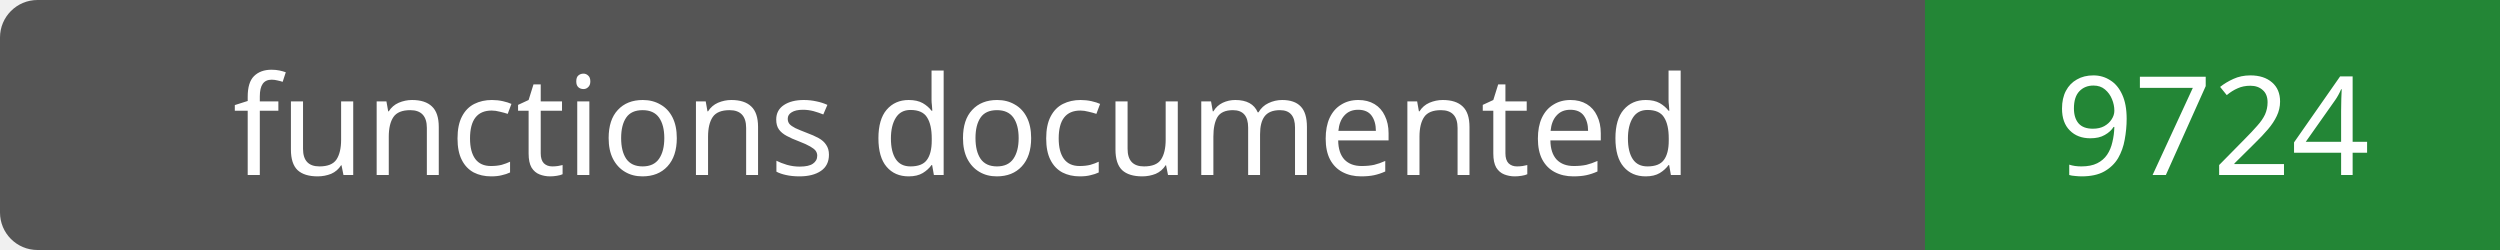
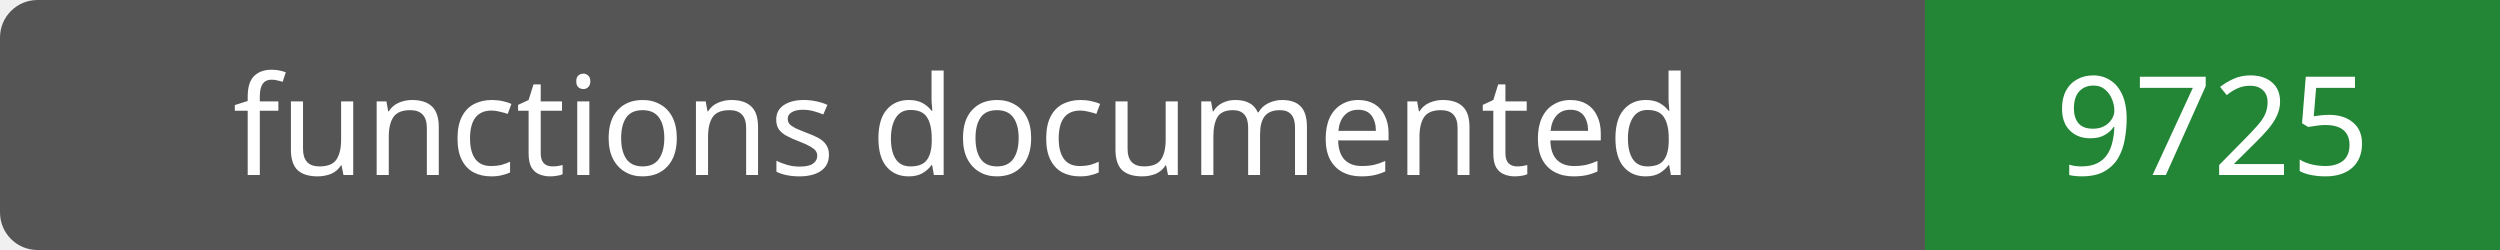
- <svg xmlns="http://www.w3.org/2000/svg" width="200" height="20" role="img" aria-label="functions documented: 9724">
+ <svg xmlns="http://www.w3.org/2000/svg" width="200" height="20" role="img" aria-label="functions documented: 9725">
  <rect width="200" height="20" rx="3" fill="#555" />
  <path fill="#238636" d="M154 0h46v20H154z" />
  <g fill="#fff" text-anchor="middle" font-family="Verdana,sans-serif" font-size="11">
    <text x="77.0" y="14">functions documented</text>
-     <text x="177.0" y="14">9724</text>
+     <text x="177.0" y="14">9725</text>
  </g>
</svg>
